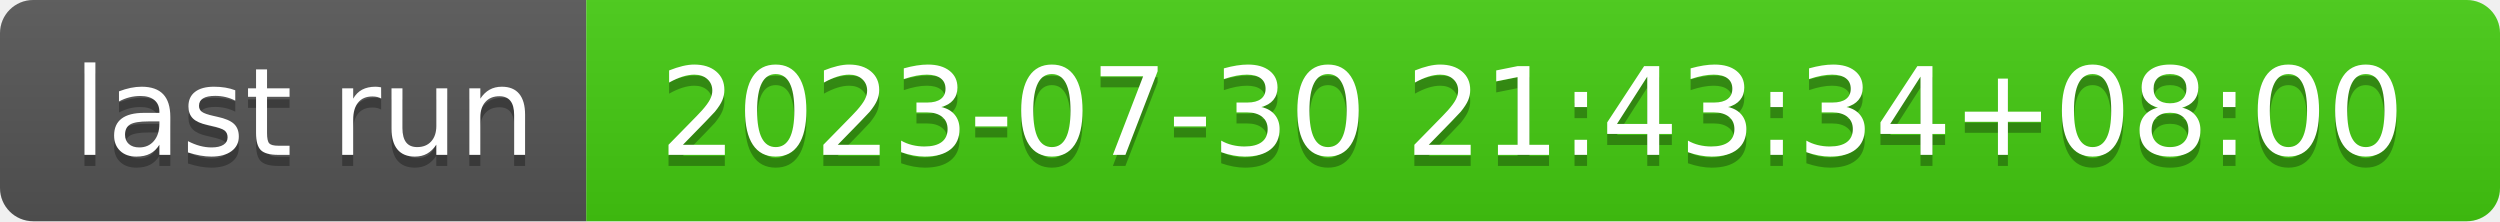
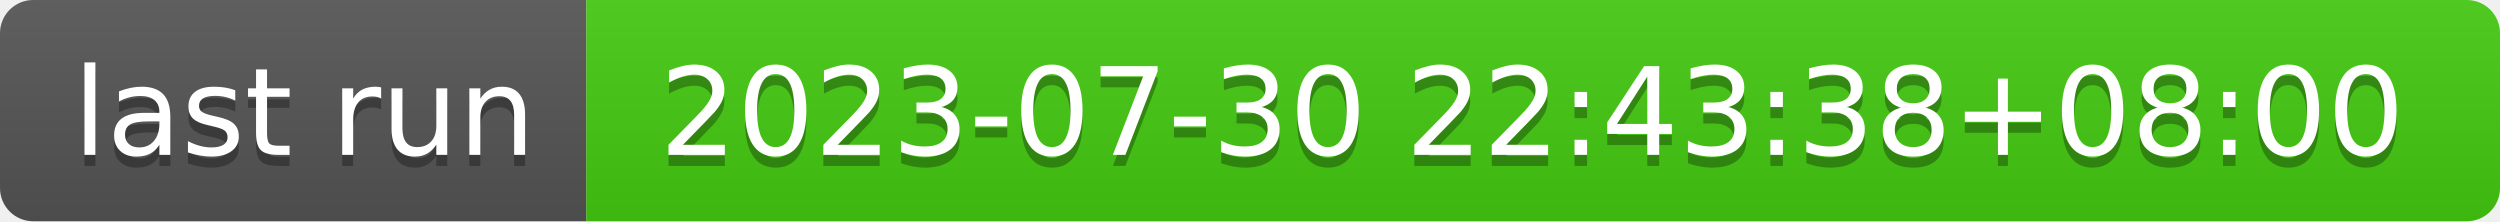
- <svg xmlns="http://www.w3.org/2000/svg" width="226" height="20" role="img" aria-label="last run: 2023-07-30 21:43:34+08:00">
+ <svg xmlns="http://www.w3.org/2000/svg" width="226" height="20" role="img" aria-label="last run: 2023-07-30 22:43:38+08:00">
  <linearGradient id="s" x2="0" y2="100%">
    <stop offset="0" stop-color="#bbb" stop-opacity=".1" />
    <stop offset="1" stop-opacity=".1" />
  </linearGradient>
  <clipPath id="r">
    <rect width="226" height="20" rx="3" fill="#fff" />
  </clipPath>
  <g clip-path="url(#r)">
    <rect width="53" height="20" fill="#555" />
    <rect x="53" width="173" height="20" fill="#4c1" />
    <rect width="226" height="20" fill="url(#s)" />
  </g>
  <g fill="#fff" text-anchor="middle" font-family="Verdana,Geneva,DejaVu Sans,sans-serif" text-rendering="geometricPrecision" font-size="110">
    <text aria-hidden="true" x="275" y="150" fill="#010101" fill-opacity=".3" transform="scale(.1)" textLength="430">last run</text>
    <text x="275" y="140" transform="scale(.1)" fill="#fff" textLength="430">last run</text>
-     <text aria-hidden="true" x="1385" y="150" fill="#010101" fill-opacity=".3" transform="scale(.1)" textLength="1630">2023-07-30 21:43:34+08:00</text>
-     <text x="1385" y="140" transform="scale(.1)" fill="#fff" textLength="1630">2023-07-30 21:43:34+08:00</text>
+     <text aria-hidden="true" x="1385" y="150" fill="#010101" fill-opacity=".3" transform="scale(.1)" textLength="1630">2023-07-30 22:43:38+08:00</text>
+     <text x="1385" y="140" transform="scale(.1)" fill="#fff" textLength="1630">2023-07-30 22:43:38+08:00</text>
  </g>
</svg>
